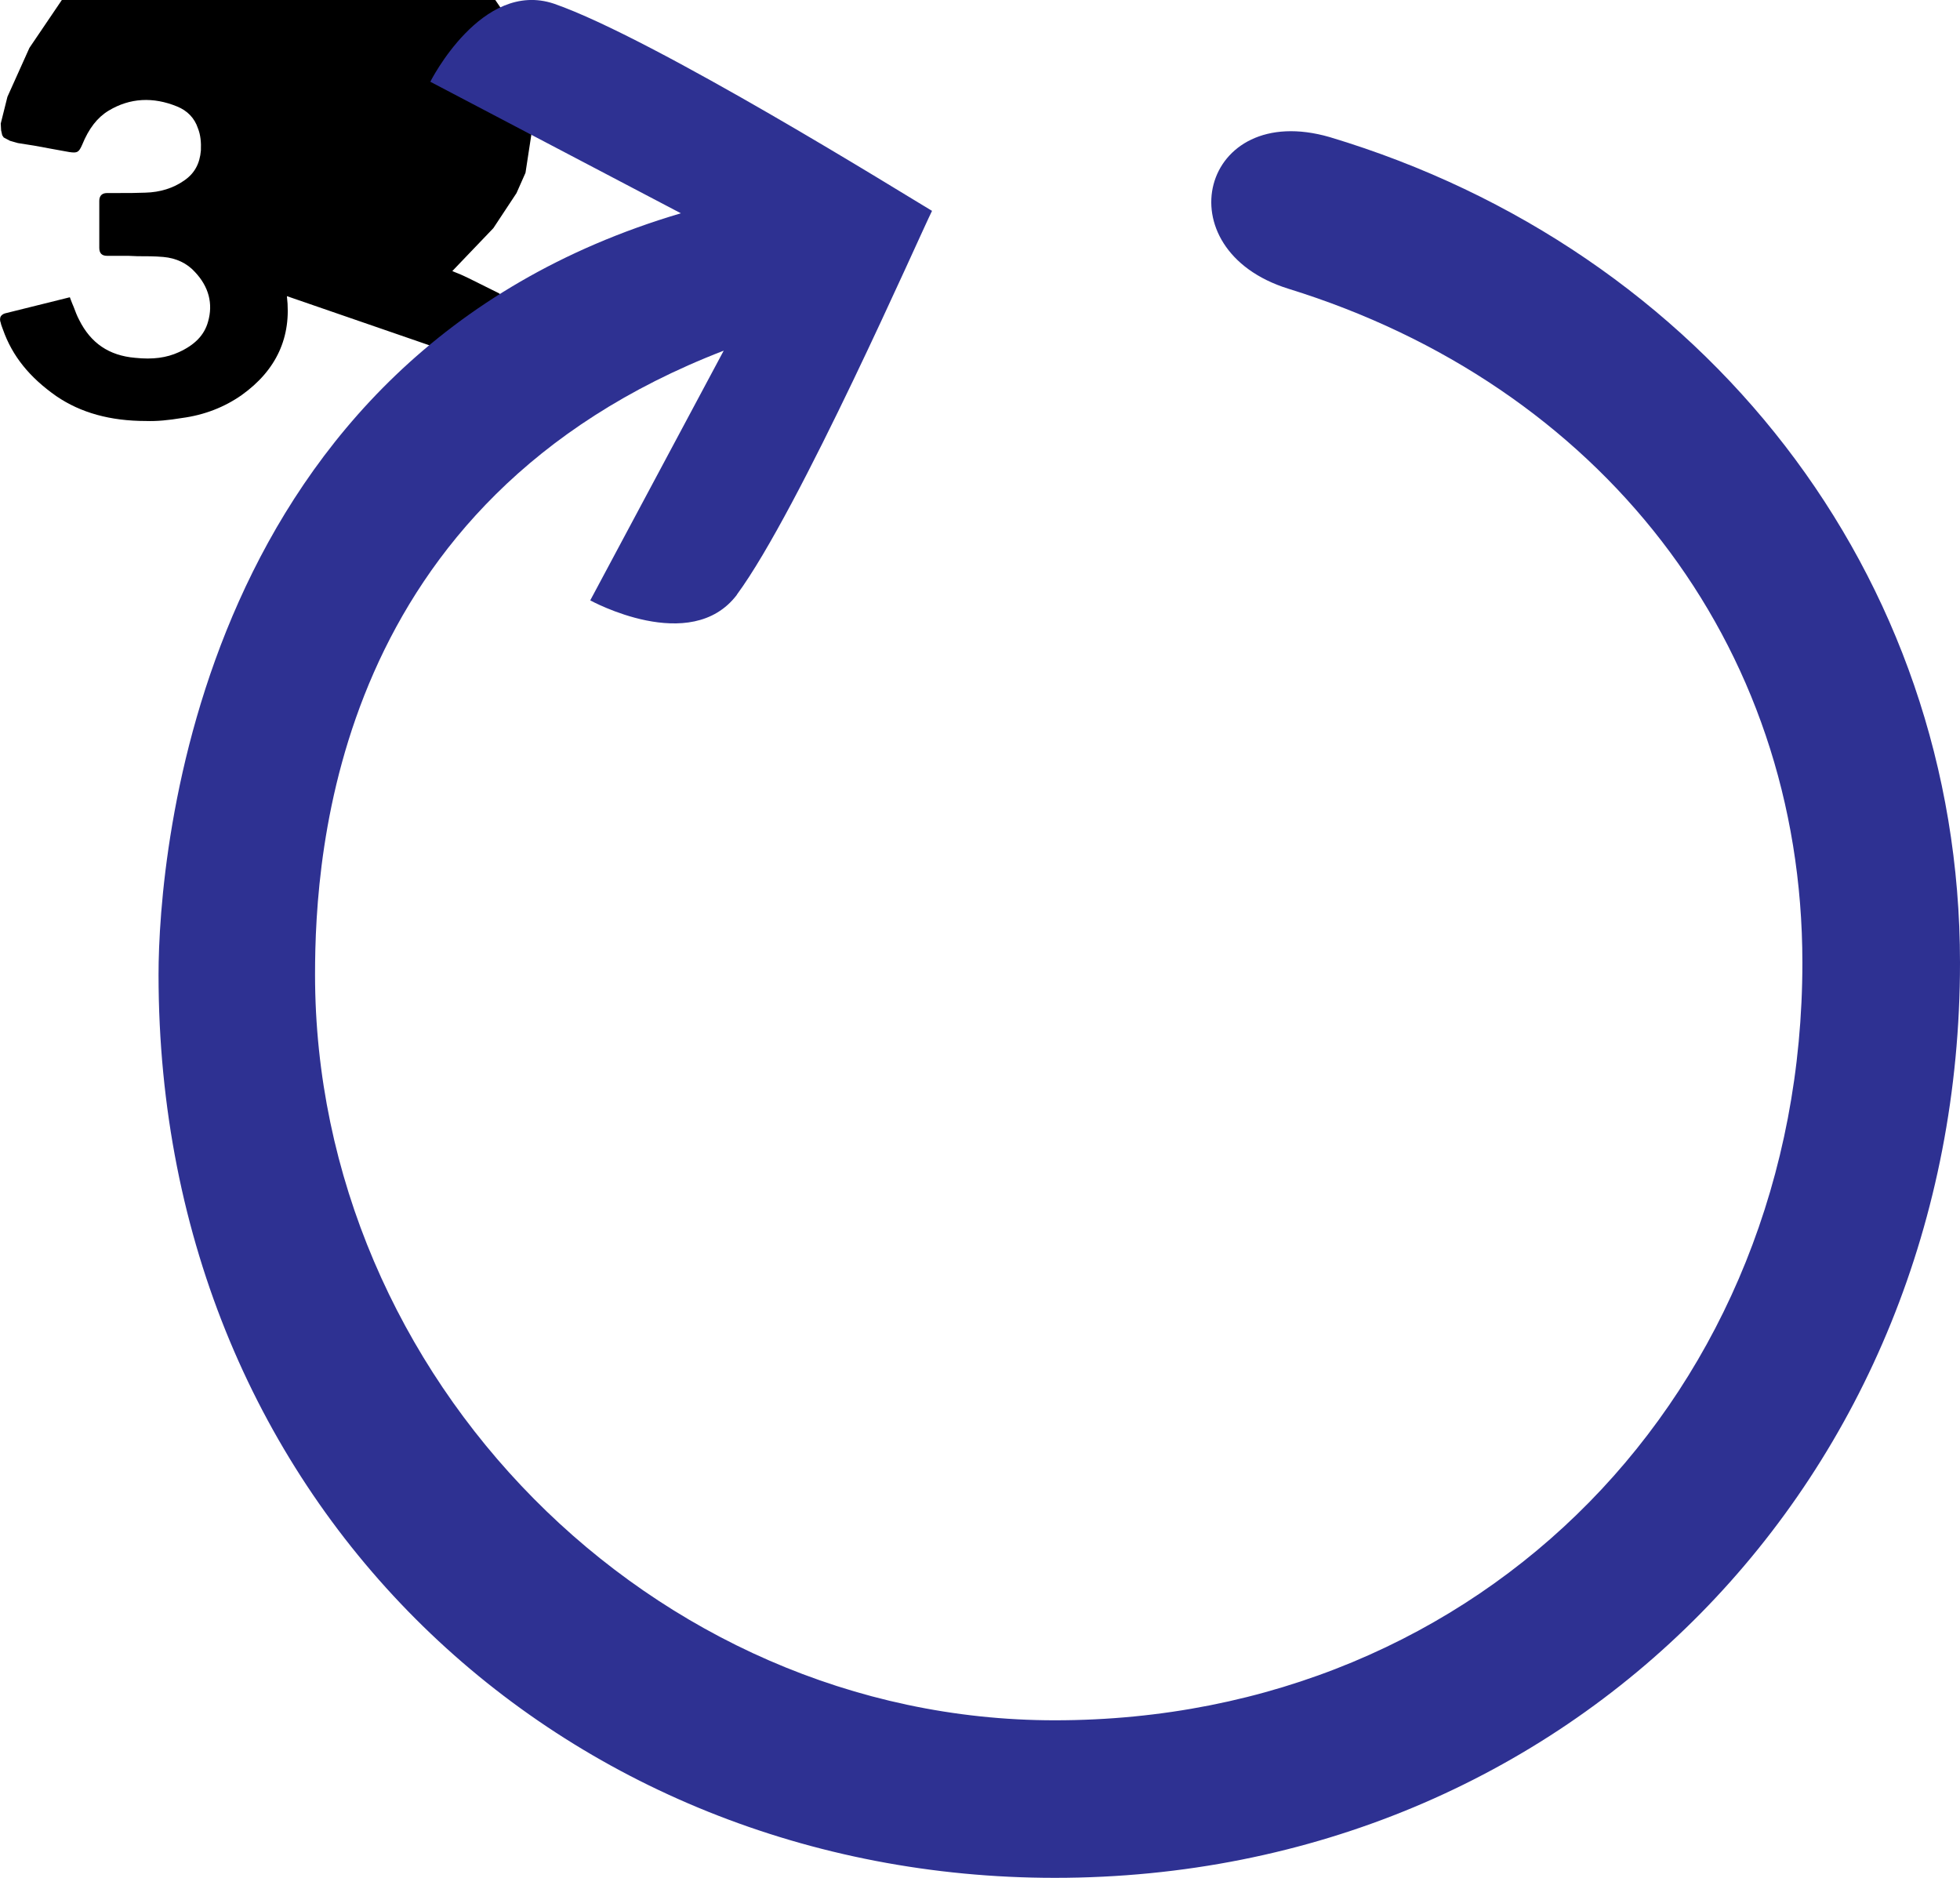
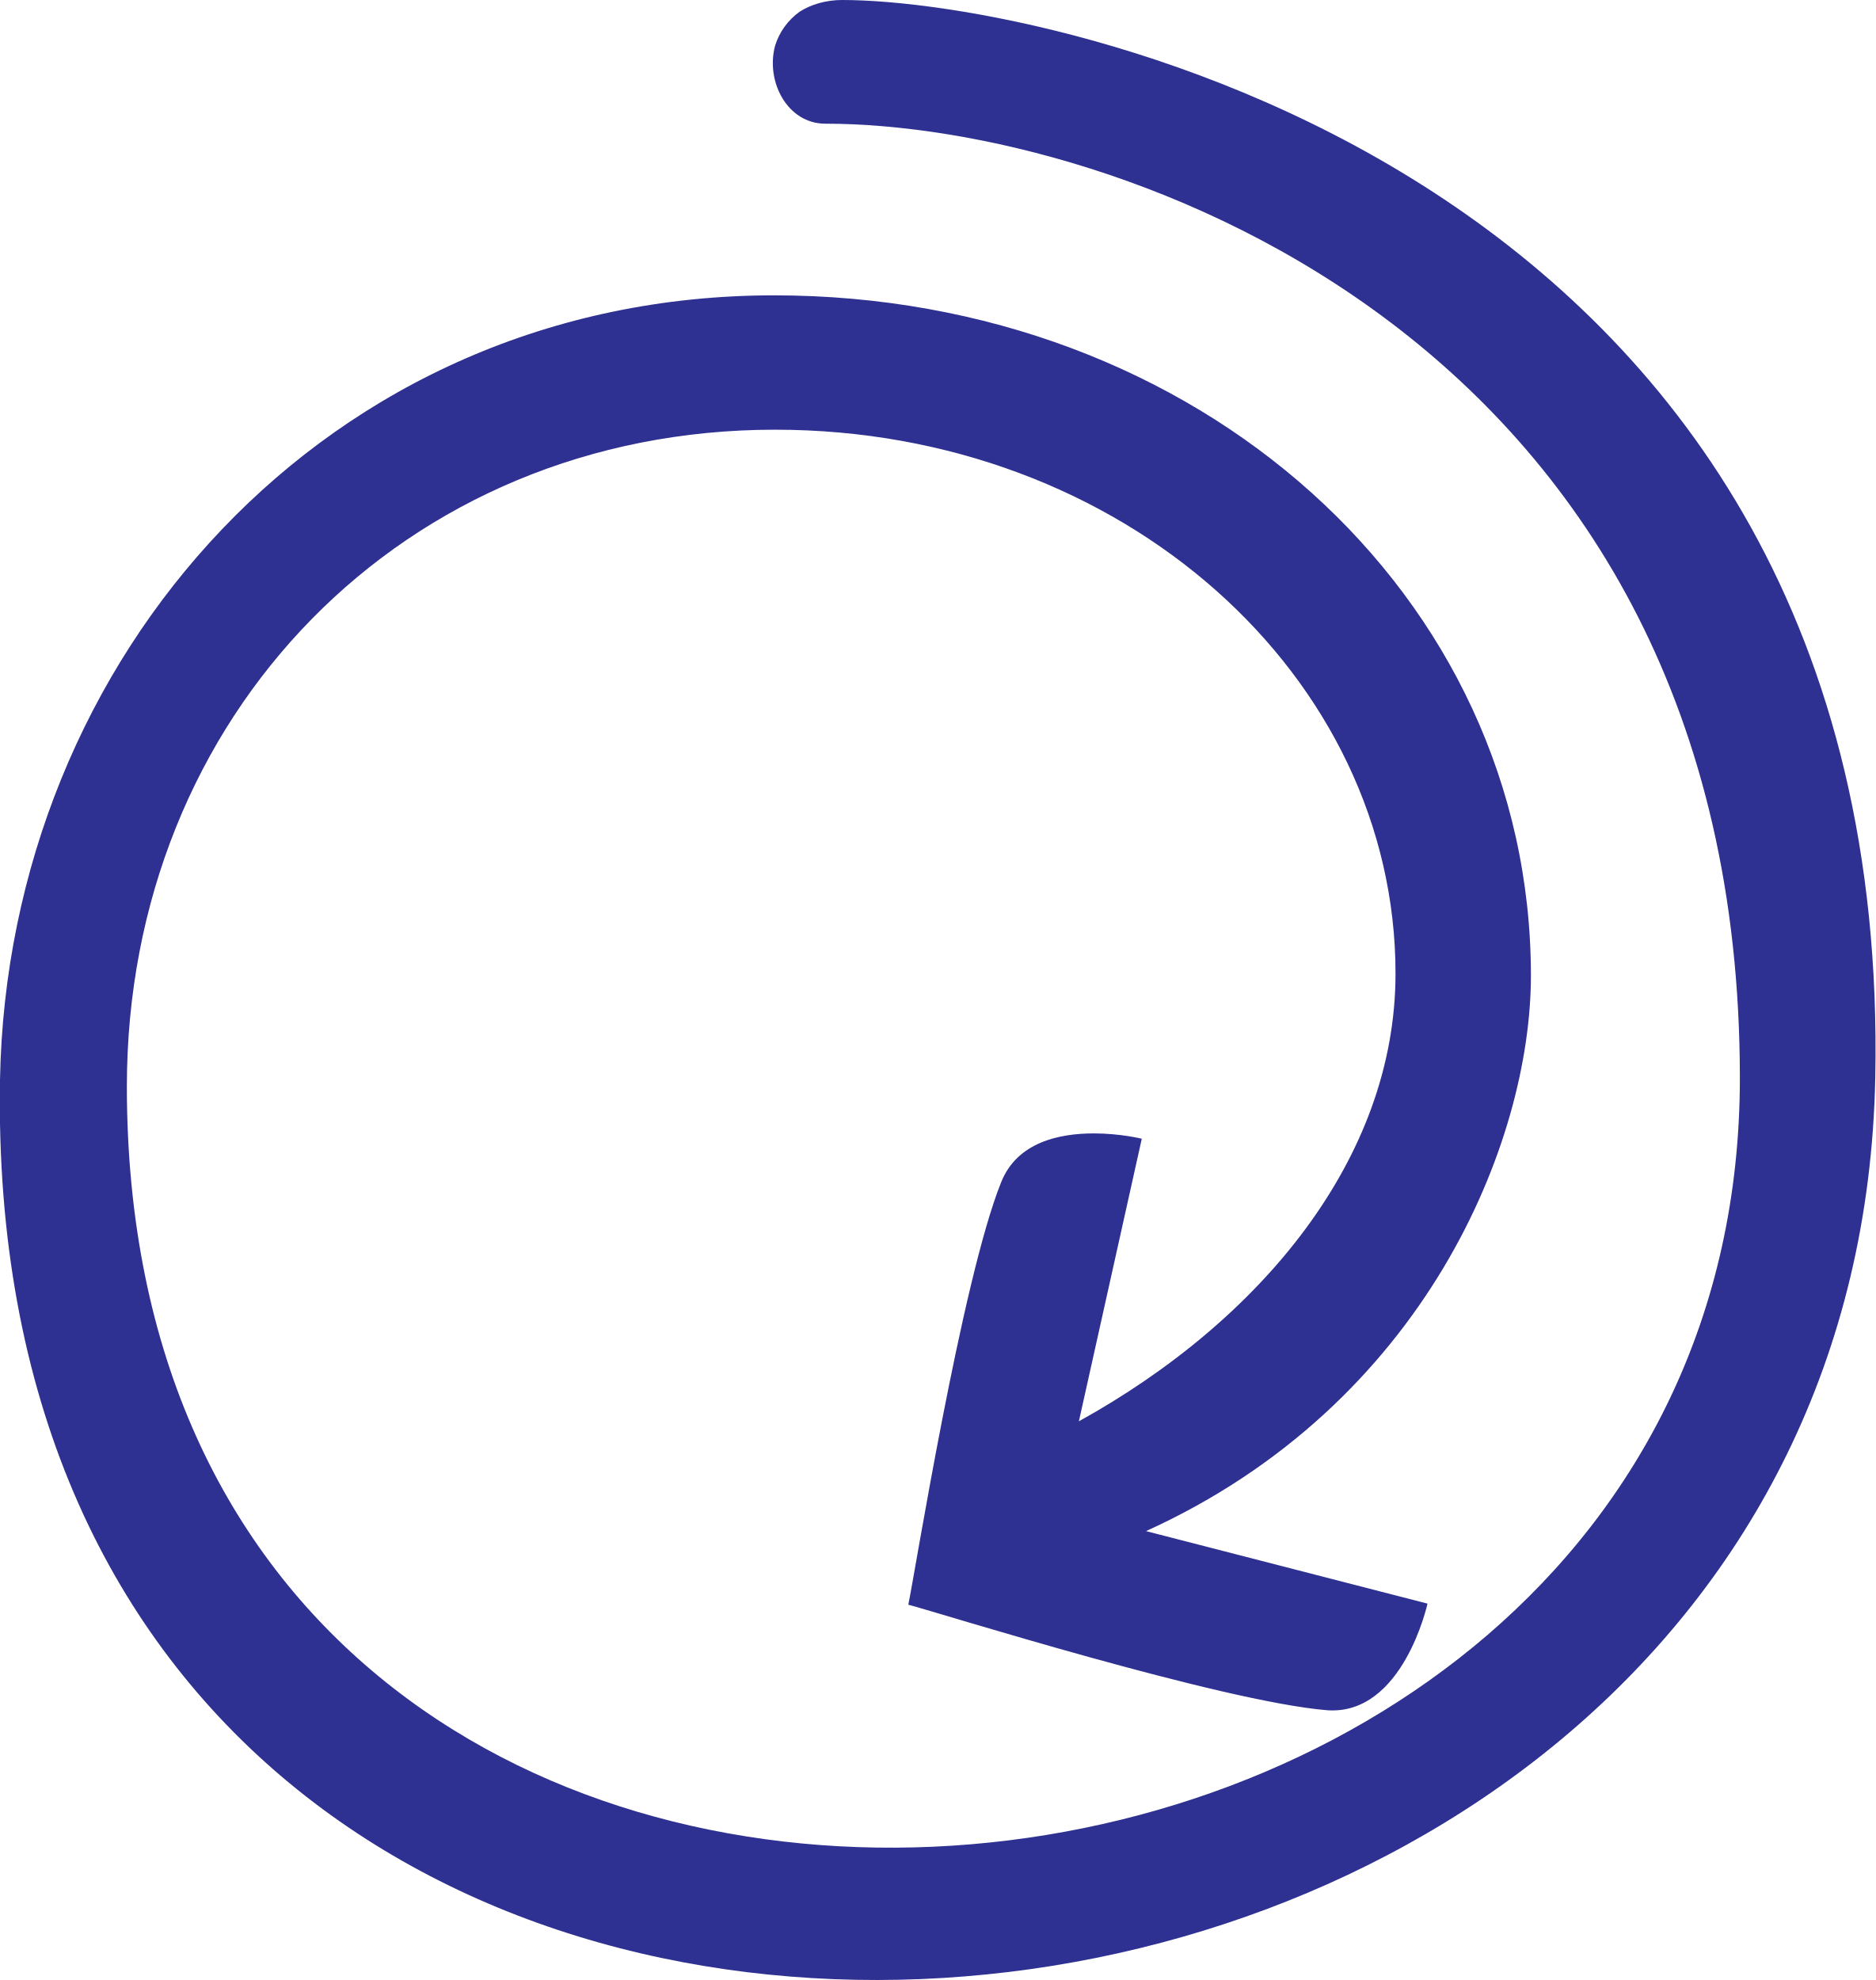
- <svg xmlns="http://www.w3.org/2000/svg" id="Layer_1" data-name="Layer 1" viewBox="0 0 211.03 202.15">
-   <path d="m30.89,31.88c.52,4.41-1.13,7.98-4.87,10.65-1.85,1.3-4.02,2.15-6.44,2.47-1.45.24-2.69.36-3.86.32-3.86,0-7.04-.89-9.65-2.67-2.9-2.03-4.75-4.33-5.75-7.17         -.08-.24-.2-.49-.24-.73-.08-.2-.12-.45,0-.69.16-.24.4-.32.6-.36l6.84-1.7         .12.32c.08.24.20.49.28.69.20.53.36.97.60,1.42         1.25,2.51,3.22,3.85,6.03,4.09,1.89.20,3.38,0,4.71-.61,1.69-.77,2.74-1.82,3.14-3.28         .56-1.94.08-3.77-1.41-5.35-.84-.93-2.01-1.5-3.42-1.62-.93-.08-1.85-.08-2.78-.08l-.97-.04h-2.29         c-.56,0-.84-.28-.84-.85v-5.06c0-.4.16-.85.84-.85h1.33c.93,0,1.85,0,2.78-.04,1.61-.04,3.02-.49,4.18-1.3         1.13-.77,1.69-1.82,1.81-3.24.04-.89-.04-1.7-.32-2.39-.36-1.09-1.13-1.9-2.25-2.35-2.57-1.05-5.07-.93-7.36.45         -1.21.73-2.13,1.9-2.86,3.69-.36.81-.52.89-1.37.77-1.29-.24-2.53-.45-3.78-.69l-1.77-.28         -.28-.08-.56-.16-.68-.36-.16-.24-.12-.53-.04-.73.72-2.88,2.37-5.27,4.83-7.13,2.17-1.66,4.71-2.67,7.56-3         2.82-.32,5.35-.12,7.72.61,2.33.73,4.26,1.86,5.83,3.44,1.53,1.58,2.41,3.52,2.61,5.79,.16,1.94-.08,3.65-.8,5.23         -.97,2.19-2.49,3.77-4.42,4.62,.28.12,.6.24,.88,.41,3.26,1.62,5.07,4.21,5.47,7.61Z" />
-   <path fill="#2E3192" d="m79.34,64.01c6.73-9.13,19.58-38.43,21.01-41.31         -2.79-1.65-29.92-18.56-40.70-22.30-7.79-2.62-13.32,8.40-13.32,8.40l26.98,14.16         C21.41,38.28,17.07,91.67,17.07,104.93c0,57.38,43.75,97.22,96.50,97.22,55.47,0,97.46-43.06,97.46-98.52         0-41.89-27.55-76.77-67.86-88.87-13.86-4.01-18.00,12.10-4.46,16.32,33.42,10.33,55.35,37.97,55.35,72.55         0,46.13-34.36,81.56-80.49,81.56-43.41,0-79.65-36.87-79.65-80.28,0-13.25,2.19-51.02,44.00-67.16         l-14.37,26.88s10.82,5.96,15.79-.60Z" />
+ <svg xmlns="http://www.w3.org/2000/svg" version="1.1" id="Layer_2_00000067943470925853274430000014016169332394375836_" x="0px" y="0px" viewBox="0 0 175.9 185.7" style="enable-background:new 0 0 175.9 185.7;" xml:space="preserve">
+   <style type="text/css">
+ 	.st0{fill:#2E3192;}
+ 	.st1{fill:#EC1C24;}
+ 	.st2{fill:#2E3191;}
+ 	.st3{fill:#231F20;}
+ </style>
+   <g id="Layer_1-2_00000018938558089964873080000002854381780436272281_">
+     <path class="st0" d="M175.9,101.1C173.8,206.6-2,220.9,0,101.3c0.7-39.7,30.7-73.6,72.6-73.6c39.8,0,71,28.1,71,63.8   c0,15.6-9.9,40.2-36.1,52.1l26.4,6.8c0,0-2.3,10.5-9.4,10c-9.9-0.8-36.6-9.2-39.3-9.9c0.6-2.8,5-30.4,8.7-39.6   c1.5-3.8,5.5-4.6,8.7-4.6c2.5,0,4.5,0.5,4.5,0.5l-5.9,26.5c17-9.4,29.7-24.6,29.7-42c0-27.8-25.5-51-58.2-51   c-34.8,0-60.8,26.8-60.8,61.6c0,101.6,151.3,88.8,151.3-0.8c0-69.5-58.6-89.5-85.8-89.5c-3.5,0-5.6-3.9-4.7-7.3   C73.1,3,73.9,1.9,75,1.1C76.1,0.4,77.5,0,79,0C98.6,0,177.6,16.1,175.9,101.1z" />
+   </g>
+   <g>
+     <path class="st1" d="M527.1,199.9c0-5,3.9-9.2,8.7-9.2H554V-32.2c0-4.9,3.9-8.9,8.5-8.9h4.2c4.6,0,8.5,4,8.5,8.9v222.9h18.2   c4.8,0,8.7,4.2,8.7,9.2s-3.9,9.1-8.7,9.1h-57.6C531,208.9,527.1,204.9,527.1,199.9z" />
+     <path class="st2" d="M602.1,254.4c0,5-3.9,9.2-8.7,9.2h-18.2v222.9c0,4.9-3.9,8.9-8.5,8.9h-4.2c-4.6,0-8.5-4-8.5-8.9V263.6h-18.2   c-4.8,0-8.7-4.2-8.7-9.2s3.9-9.1,8.7-9.1h57.6C598.2,245.3,602.1,249.4,602.1,254.4z" />
+   </g>
+   <g>
+     <g>
+       <circle class="st3" cx="564.6" cy="-72.8" r="25" />
+       <circle class="st3" cx="864.6" cy="227.2" r="25" />
+       <circle class="st3" cx="564.6" cy="527.2" r="25" />
+       <circle class="st3" cx="264.6" cy="227.2" r="25" />
+       <circle class="st3" cx="707.7" cy="370.3" r="8.8" />
+       <circle class="st3" cx="421.6" cy="370.3" r="8.8" />
+       <circle class="st3" cx="421.6" cy="84.1" r="8.8" />
+       <circle class="st3" cx="707.7" cy="84.1" r="8.8" />
+       <circle class="st3" cx="564.6" cy="227.2" r="11.2" />
+     </g>
+     <circle class="st3" cx="707.7" cy="227.2" r="4.7" />
+     <circle class="st3" cx="564.6" cy="370.3" r="4.7" />
+     <circle class="st3" cx="421.6" cy="227.2" r="4.7" />
+     <circle class="st3" cx="564.6" cy="84.1" r="4.7" />
+   </g>
</svg>
